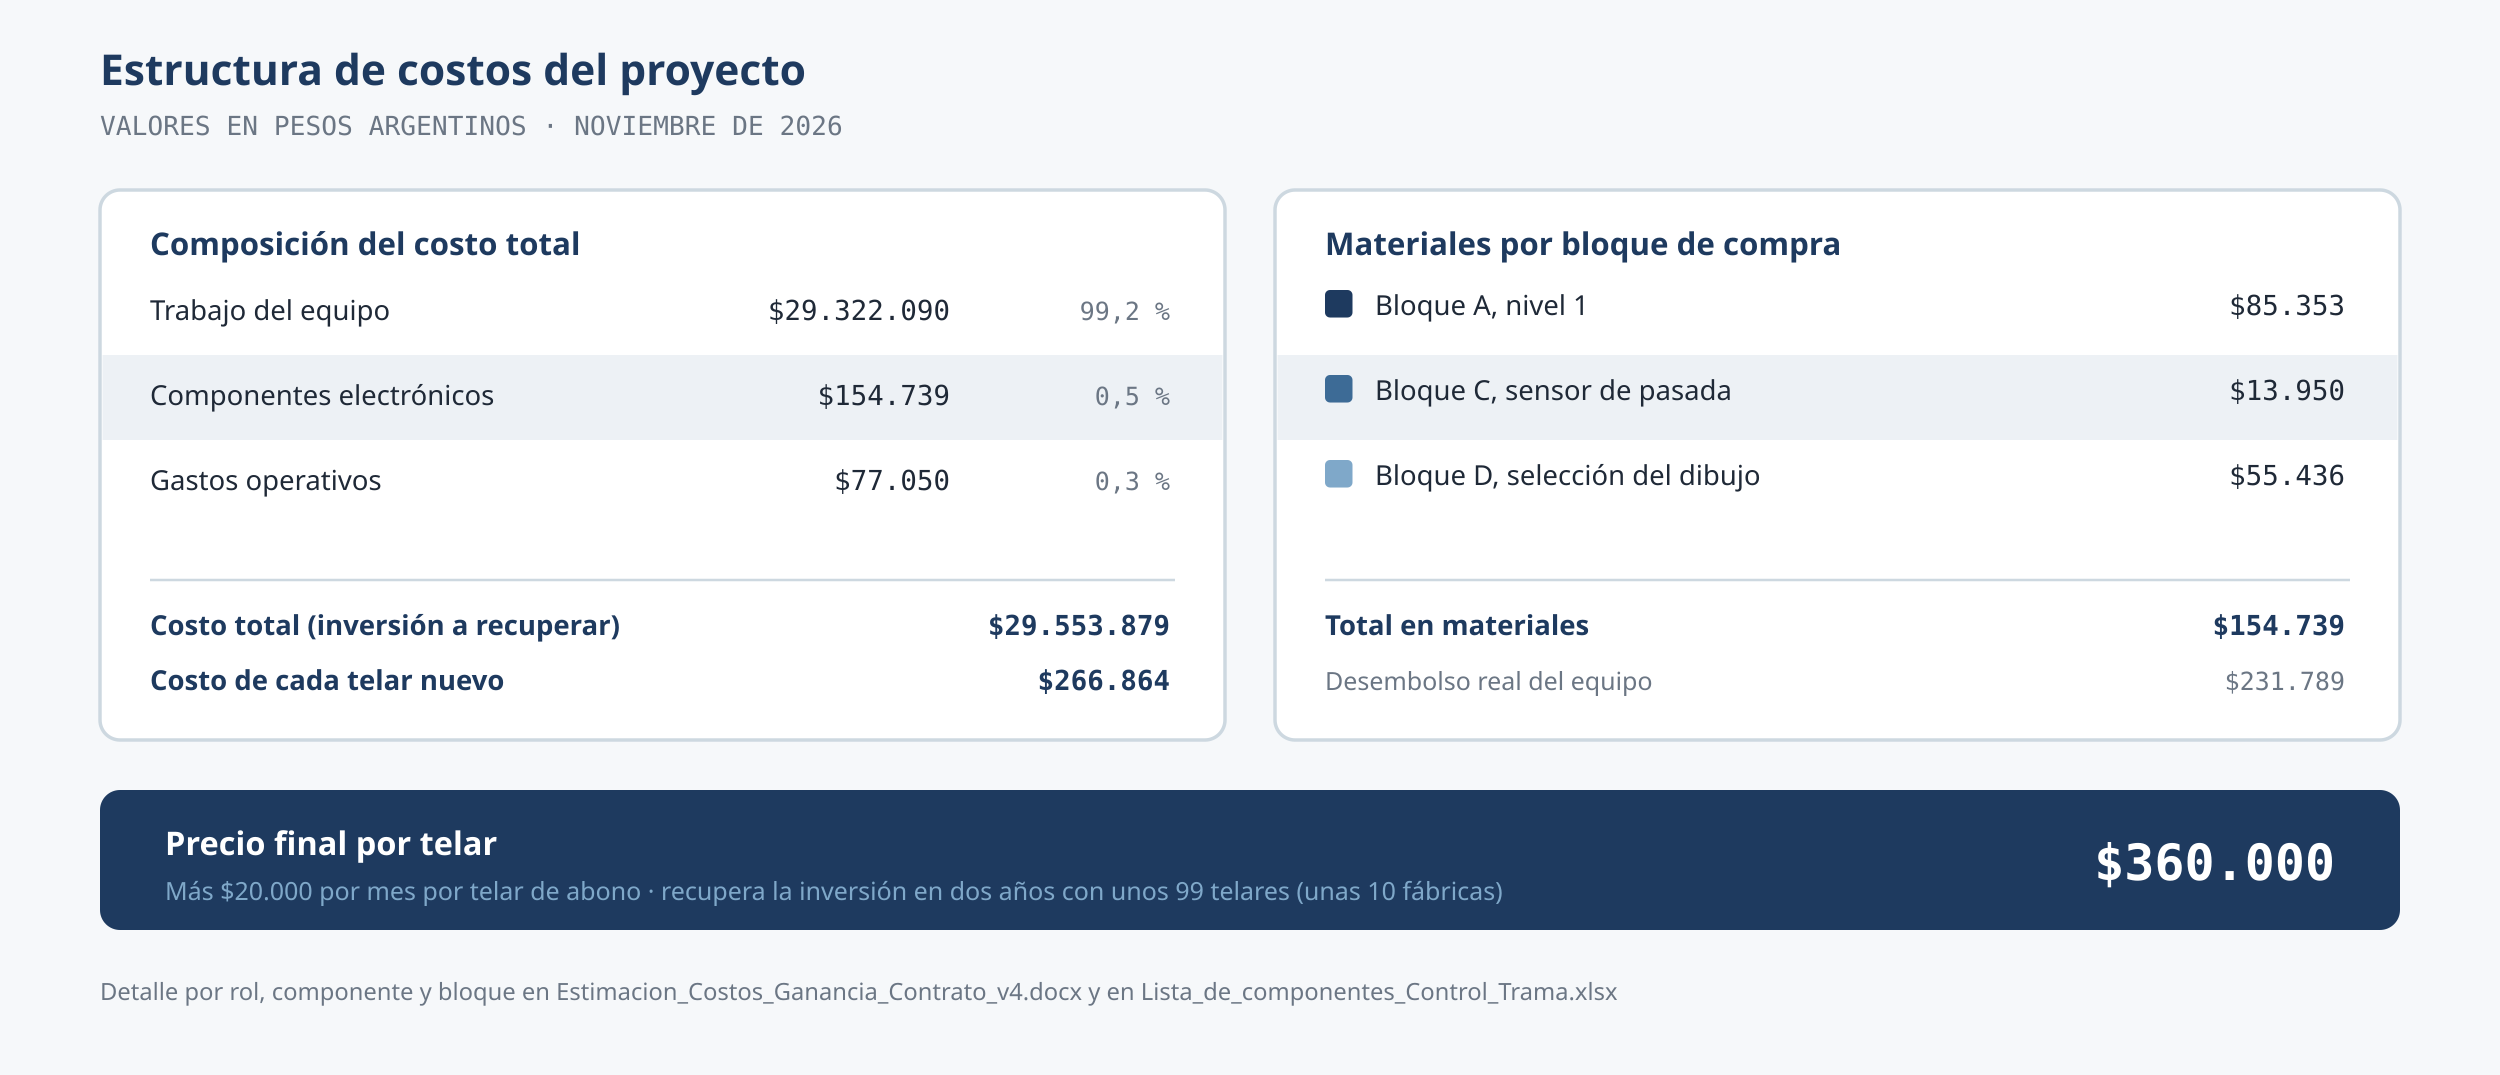
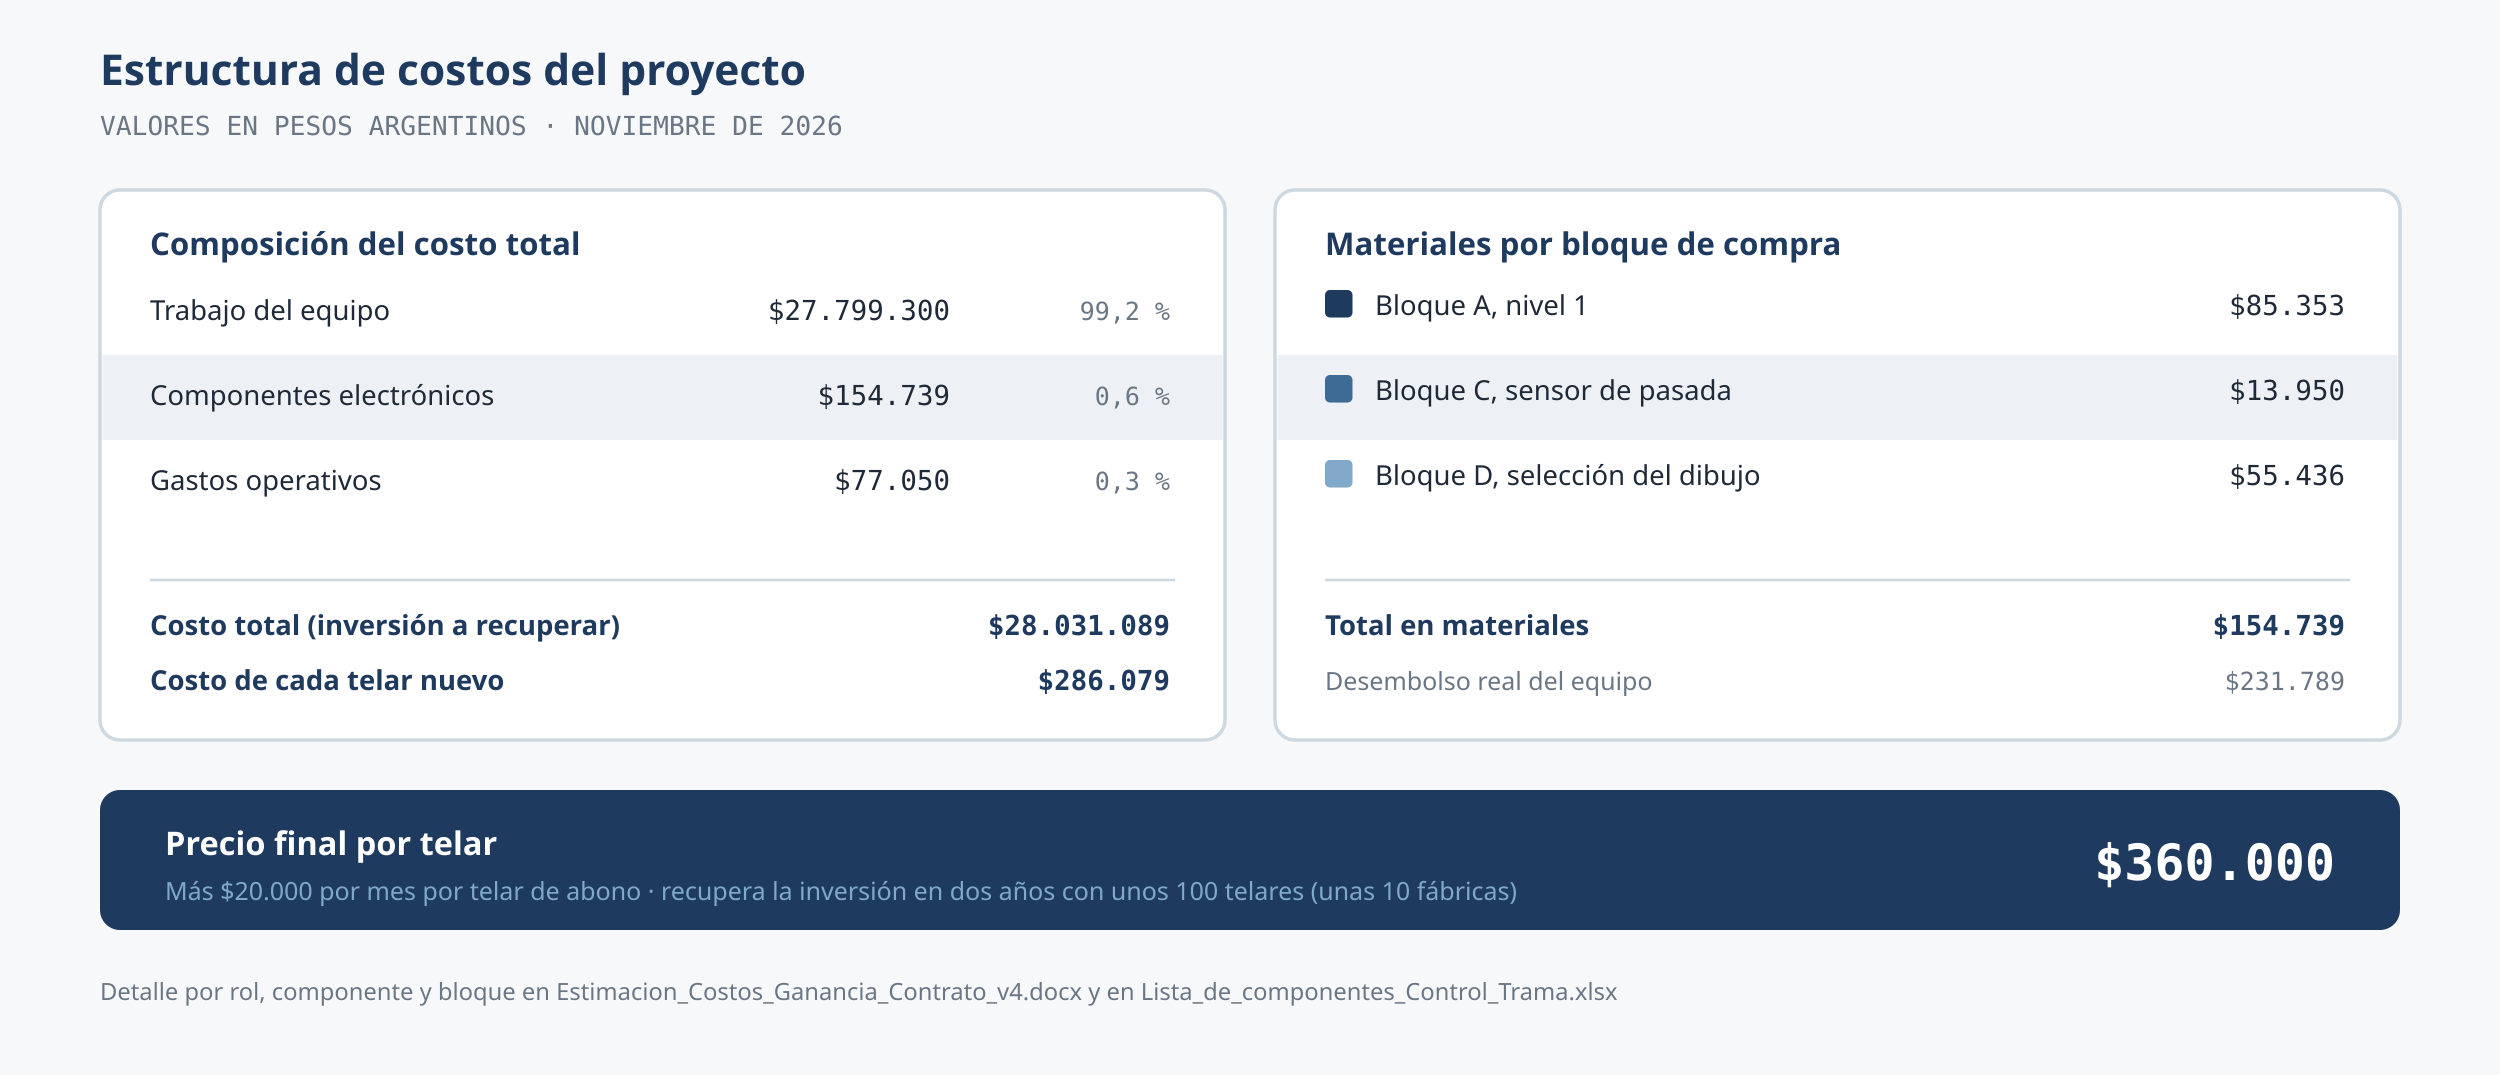
<svg xmlns="http://www.w3.org/2000/svg" viewBox="0 0 1000 430" font-family="IBM Plex Sans, system-ui, sans-serif">
  <rect width="1000" height="430" fill="#F6F8FA" />
  <text x="40" y="34" font-size="17" font-weight="600" fill="#1E3A5F" font-family="Questrial, sans-serif">Estructura de costos del proyecto</text>
  <text x="40" y="54" font-size="10.5" fill="#6B7684" font-family="IBM Plex Mono, ui-monospace, monospace">VALORES EN PESOS ARGENTINOS · NOVIEMBRE DE 2026</text>
  <rect x="40" y="76" width="450" height="220" rx="8" fill="#FFFFFF" stroke="#CDD8E0" stroke-width="1.4" />
  <text x="60" y="102" font-size="12.5" font-weight="600" fill="#1E3A5F" font-family="Questrial, sans-serif">Composición del costo total</text>
  <text x="60" y="128" font-size="11" fill="#1F2937">Trabajo del equipo</text>
-   <text x="380" y="128" font-size="11" fill="#1F2937" text-anchor="end" font-family="IBM Plex Mono, ui-monospace, monospace">$29.322.090</text>
+   <text x="380" y="128" font-size="11" fill="#1F2937" text-anchor="end" font-family="IBM Plex Mono, ui-monospace, monospace">$27.799.300</text>
  <text x="468" y="128" font-size="10" fill="#6B7684" text-anchor="end" font-family="IBM Plex Mono, ui-monospace, monospace">99,2 %</text>
  <rect x="41" y="142" width="448" height="34" fill="#EDF1F5" />
  <text x="60" y="162" font-size="11" fill="#1F2937">Componentes electrónicos</text>
  <text x="380" y="162" font-size="11" fill="#1F2937" text-anchor="end" font-family="IBM Plex Mono, ui-monospace, monospace">$154.739</text>
-   <text x="468" y="162" font-size="10" fill="#6B7684" text-anchor="end" font-family="IBM Plex Mono, ui-monospace, monospace">0,5 %</text>
+   <text x="468" y="162" font-size="10" fill="#6B7684" text-anchor="end" font-family="IBM Plex Mono, ui-monospace, monospace">0,6 %</text>
  <text x="60" y="196" font-size="11" fill="#1F2937">Gastos operativos</text>
  <text x="380" y="196" font-size="11" fill="#1F2937" text-anchor="end" font-family="IBM Plex Mono, ui-monospace, monospace">$77.050</text>
  <text x="468" y="196" font-size="10" fill="#6B7684" text-anchor="end" font-family="IBM Plex Mono, ui-monospace, monospace">0,3 %</text>
  <line x1="60" y1="232" x2="470" y2="232" stroke="#CDD8E0" />
  <text x="60" y="254" font-size="11" font-weight="600" fill="#1E3A5F">Costo total (inversión a recuperar)</text>
-   <text x="468" y="254" font-size="11" font-weight="600" fill="#1E3A5F" text-anchor="end" font-family="IBM Plex Mono, ui-monospace, monospace">$29.553.879</text>
+   <text x="468" y="254" font-size="11" font-weight="600" fill="#1E3A5F" text-anchor="end" font-family="IBM Plex Mono, ui-monospace, monospace">$28.031.089</text>
  <text x="60" y="276" font-size="11" font-weight="600" fill="#1E3A5F">Costo de cada telar nuevo</text>
-   <text x="468" y="276" font-size="11" font-weight="600" fill="#1E3A5F" text-anchor="end" font-family="IBM Plex Mono, ui-monospace, monospace">$266.864</text>
+   <text x="468" y="276" font-size="11" font-weight="600" fill="#1E3A5F" text-anchor="end" font-family="IBM Plex Mono, ui-monospace, monospace">$286.079</text>
  <rect x="510" y="76" width="450" height="220" rx="8" fill="#FFFFFF" stroke="#CDD8E0" stroke-width="1.4" />
  <text x="530" y="102" font-size="12.5" font-weight="600" fill="#1E3A5F" font-family="Questrial, sans-serif">Materiales por bloque de compra</text>
  <rect x="530" y="116" width="11" height="11" rx="2" fill="#1E3A5F" />
  <text x="550" y="126" font-size="11" fill="#1F2937">Bloque A, nivel 1</text>
  <text x="938" y="126" font-size="11" fill="#1F2937" text-anchor="end" font-family="IBM Plex Mono, ui-monospace, monospace">$85.353</text>
  <rect x="511" y="142" width="448" height="34" fill="#EDF1F5" />
  <rect x="530" y="150" width="11" height="11" rx="2" fill="#3D6B96" />
  <text x="550" y="160" font-size="11" fill="#1F2937">Bloque C, sensor de pasada</text>
  <text x="938" y="160" font-size="11" fill="#1F2937" text-anchor="end" font-family="IBM Plex Mono, ui-monospace, monospace">$13.950</text>
  <rect x="530" y="184" width="11" height="11" rx="2" fill="#7FA8C9" />
  <text x="550" y="194" font-size="11" fill="#1F2937">Bloque D, selección del dibujo</text>
  <text x="938" y="194" font-size="11" fill="#1F2937" text-anchor="end" font-family="IBM Plex Mono, ui-monospace, monospace">$55.436</text>
  <line x1="530" y1="232" x2="940" y2="232" stroke="#CDD8E0" />
  <text x="530" y="254" font-size="11" font-weight="600" fill="#1E3A5F">Total en materiales</text>
  <text x="938" y="254" font-size="11" font-weight="600" fill="#1E3A5F" text-anchor="end" font-family="IBM Plex Mono, ui-monospace, monospace">$154.739</text>
  <text x="530" y="276" font-size="10" fill="#6B7684">Desembolso real del equipo</text>
  <text x="938" y="276" font-size="10" fill="#6B7684" text-anchor="end" font-family="IBM Plex Mono, ui-monospace, monospace">$231.789</text>
  <rect x="40" y="316" width="920" height="56" rx="8" fill="#1E3A5F" />
  <text x="66" y="342" font-size="13" font-weight="600" fill="#FFFFFF" font-family="Questrial, sans-serif">Precio final por telar</text>
-   <text x="66" y="360" font-size="10" fill="#7FA8C9">Más $20.000 por mes por telar de abono · recupera la inversión en dos años con unos 99 telares (unas 10 fábricas)</text>
+   <text x="66" y="360" font-size="10" fill="#7FA8C9">Más $20.000 por mes por telar de abono · recupera la inversión en dos años con unos 100 telares (unas 10 fábricas)</text>
  <text x="934" y="352" font-size="20" font-weight="600" fill="#FFFFFF" text-anchor="end" font-family="IBM Plex Mono, ui-monospace, monospace">$360.000</text>
  <text x="40" y="400" font-size="9.5" fill="#6B7684">Detalle por rol, componente y bloque en Estimacion_Costos_Ganancia_Contrato_v4.docx y en Lista_de_componentes_Control_Trama.xlsx</text>
</svg>
